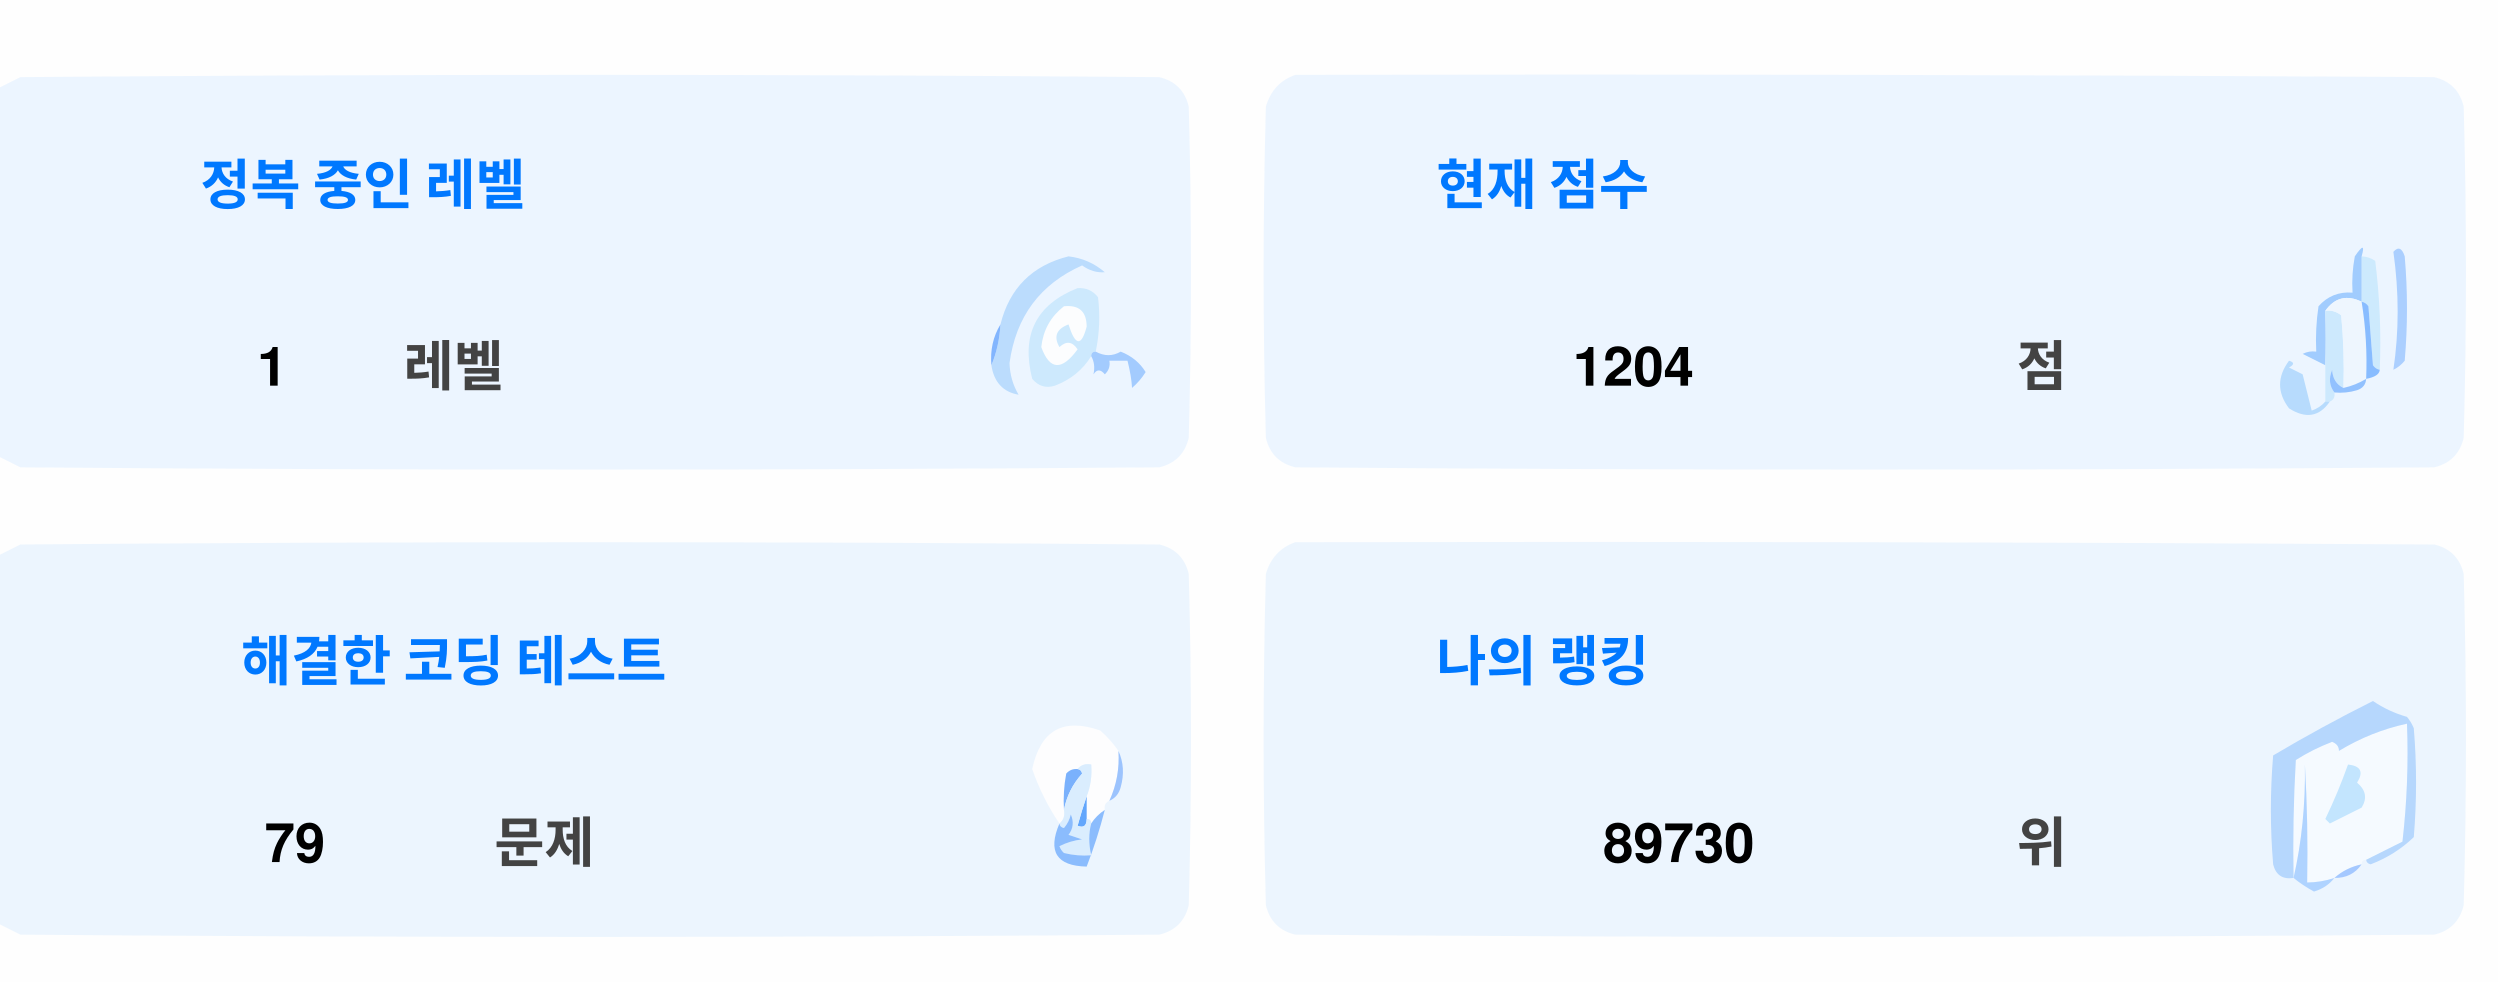
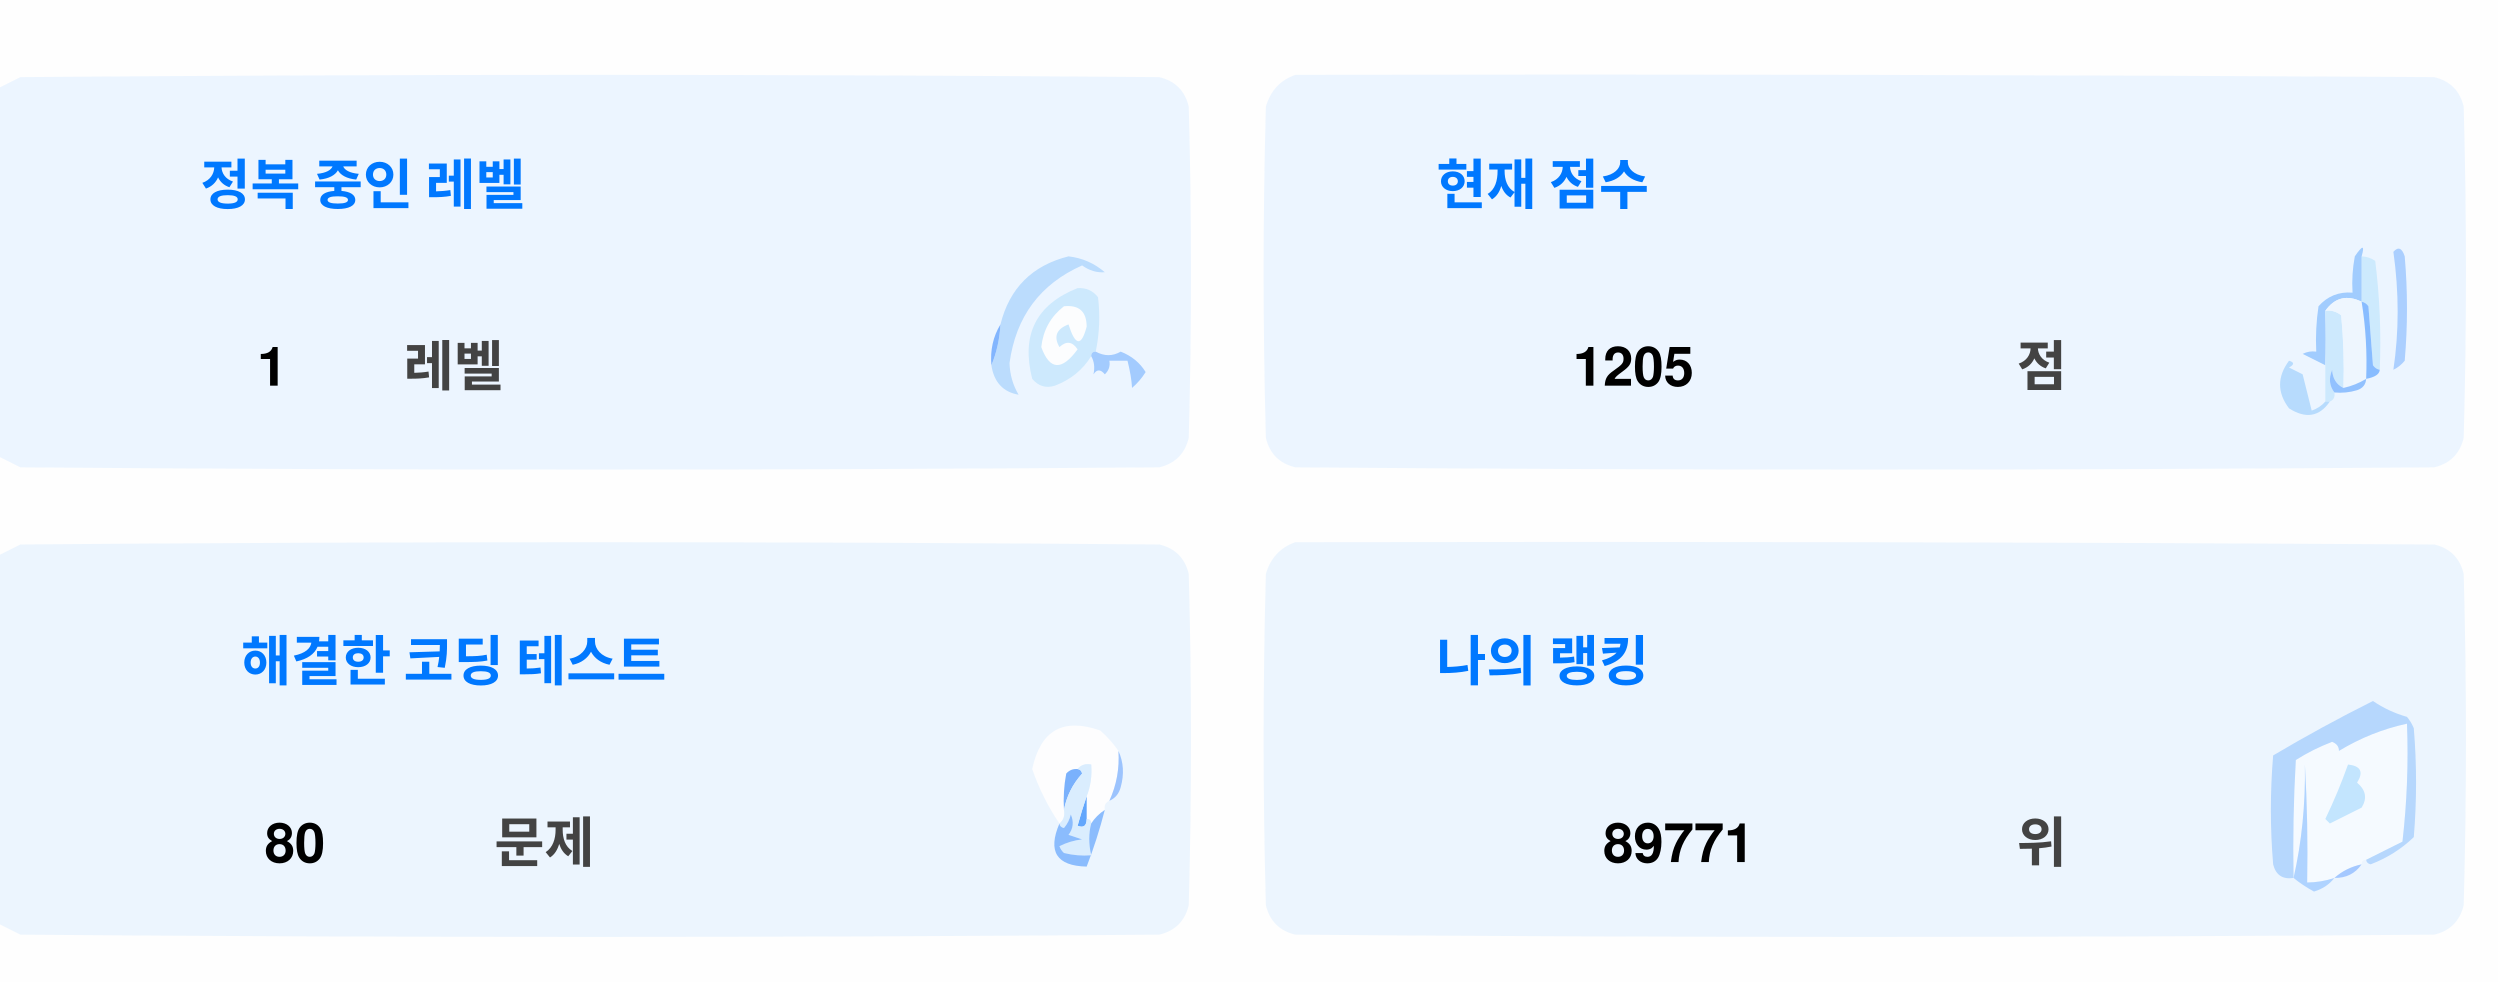
<svg xmlns="http://www.w3.org/2000/svg" version="1.1" width="551px" height="217px" style="shape-rendering:geometricPrecision; text-rendering:geometricPrecision; image-rendering:optimizeQuality; fill-rule:evenodd; clip-rule:evenodd">
  <style>.title {fill: #434343;font-size: 1rem;line-height: 1.5rem;font-weight: bold;font-family: -apple-system, BlinkMacSystemFont, Segoe UI, Helvetica, Arial, sans-serif, Apple Color Emoji, Segoe UI Emoji;}.desc {fill: #434343;font-size: 2.5rem;font-weight: bold;line-height: 1.5rem;font-family: -apple-system, BlinkMacSystemFont, Segoe UI, Helvetica, Arial, sans-serif, Apple Color Emoji, Segoe UI Emoji;}.desc-2 {fill: #434343;font-size: 1rem;font-weight: bold;line-height: 1.5rem;font-family: -apple-system, BlinkMacSystemFont, Segoe UI, Helvetica, Arial, sans-serif, Apple Color Emoji, Segoe UI Emoji;}.text, .desc {animation: twinkling 4s ease-in-out infinite;}@keyframes twinkling {40% { opacity: 1; }50% { opacity: 0.5; }60% { opacity: 1; }70% { opacity: 0.5; }80% { opacity: 1; }}</style>
  <g>
    <path style="opacity:1" fill="#fefefe" d="M -0.5,-0.5 C 183.167,-0.5 366.833,-0.5 550.5,-0.5C 550.5,71.833 550.5,144.167 550.5,216.5C 366.833,216.5 183.167,216.5 -0.5,216.5C -0.5,212.167 -0.5,207.833 -0.5,203.5C 1.14,204.32 2.807,205.153 4.5,206C 88.167,206.667 171.833,206.667 255.5,206C 259,205.167 261.167,203 262,199.5C 262.667,175.167 262.667,150.833 262,126.5C 261.167,123 259,120.833 255.5,120C 171.833,119.333 88.167,119.333 4.5,120C 2.807,120.847 1.14,121.68 -0.5,122.5C -0.5,115.167 -0.5,107.833 -0.5,100.5C 1.14,101.32 2.807,102.153 4.5,103C 88.167,103.667 171.833,103.667 255.5,103C 259,102.167 261.167,100 262,96.5C 262.667,72.167 262.667,47.833 262,23.5C 261.167,20 259,17.833 255.5,17C 171.833,16.333 88.167,16.333 4.5,17C 2.807,17.847 1.14,18.68 -0.5,19.5C -0.5,12.833 -0.5,6.167 -0.5,-0.5 Z" />
  </g>
  <g>
    <path style="opacity:1" fill="#ecf5ff" d="M -0.5,100.5 C -0.5,73.5 -0.5,46.5 -0.5,19.5C 1.14,18.68 2.807,17.847 4.5,17C 88.167,16.333 171.833,16.333 255.5,17C 259,17.833 261.167,20 262,23.5C 262.667,47.833 262.667,72.167 262,96.5C 261.167,100 259,102.167 255.5,103C 171.833,103.667 88.167,103.667 4.5,103C 2.807,102.153 1.14,101.32 -0.5,100.5 Z" />
  </g>
  <g>
    <path style="opacity:1" fill="#ecf5ff" d="M 285.5,16.5 C 369.167,16.333 452.834,16.5 536.5,17C 540,17.833 542.167,20 543,23.5C 543.667,47.833 543.667,72.167 543,96.5C 542.167,100 540,102.167 536.5,103C 452.833,103.667 369.167,103.667 285.5,103C 282,102.167 279.833,100 279,96.5C 278.333,72.167 278.333,47.833 279,23.5C 280.018,19.985 282.185,17.652 285.5,16.5 Z" />
  </g>
  <g>
    <path style="opacity:1" fill="#cdeafd" d="M 520.5,56.5 C 521.583,56.539 522.583,56.873 523.5,57.5C 524.498,65.472 524.831,73.472 524.5,81.5C 523.883,81.389 523.383,81.056 523,80.5C 522.667,76.167 522.333,71.833 522,67.5C 521.617,66.944 521.117,66.611 520.5,66.5C 520.5,63.167 520.5,59.833 520.5,56.5 Z" />
  </g>
  <g>
    <path style="opacity:1" fill="#abcfff" d="M 527.5,55.5 C 528.566,54.308 529.399,54.641 530,56.5C 530.667,64.167 530.667,71.833 530,79.5C 529.311,80.357 528.478,81.023 527.5,81.5C 528.758,73.08 528.758,64.414 527.5,55.5 Z" />
  </g>
  <g>
    <path style="opacity:1" fill="#bbdcfd" d="M 218.5,80.5 C 219.657,77.727 220.324,74.727 220.5,71.5C 222.49,63.51 227.49,58.51 235.5,56.5C 238.528,56.847 241.194,58.014 243.5,60C 241.744,60.141 240.078,59.641 238.5,58.5C 229.247,62.607 223.914,69.773 222.5,80C 222.565,82.526 223.232,84.859 224.5,87C 221.07,86.397 219.07,84.231 218.5,80.5 Z" />
  </g>
  <g>
    <path style="opacity:1" fill="#cde9fd" d="M 241.5,77.5 C 240.833,77.5 240.5,77.833 240.5,78.5C 238.628,81.529 235.961,83.695 232.5,85C 230.536,85.624 228.869,85.124 227.5,83.5C 225.021,73.791 228.354,67.124 237.5,63.5C 239.374,63.39 240.874,64.056 242,65.5C 242.497,69.524 242.331,73.524 241.5,77.5 Z" />
  </g>
  <g>
    <path style="opacity:1" fill="#fcfdfe" d="M 234.5,67.5 C 237.826,67.162 239.493,68.662 239.5,72C 238.334,76.434 237,76.267 235.5,71.5C 232.832,72.515 232.166,74.182 233.5,76.5C 235.017,75.089 236.351,75.256 237.5,77C 234.006,81.771 231.34,81.605 229.5,76.5C 229.904,72.771 231.571,69.771 234.5,67.5 Z" />
  </g>
  <g>
    <path style="opacity:1" fill="#a1ccfe" d="M 520.5,56.5 C 520.5,59.833 520.5,63.167 520.5,66.5C 517.238,64.922 514.572,65.589 512.5,68.5C 512.617,72.81 512.617,76.81 512.5,80.5C 510.86,79.68 509.193,78.847 507.5,78C 508.448,77.517 509.448,77.35 510.5,77.5C 510.335,74.15 510.502,70.817 511,67.5C 512.995,65.253 515.495,64.253 518.5,64.5C 518.336,61.813 518.503,59.146 519,56.5C 520.731,53.969 521.231,53.969 520.5,56.5 Z" />
  </g>
  <g>
    <path style="opacity:1" fill="#cde9fd" d="M 512.5,68.5 C 513.822,68.33 514.989,68.663 516,69.5C 516.499,74.823 516.666,80.156 516.5,85.5C 514.955,84.77 514.122,83.437 514,81.5C 513.22,83.387 513.387,85.054 514.5,86.5C 514.672,87.492 514.338,88.158 513.5,88.5C 513.167,88.5 512.833,88.5 512.5,88.5C 512.5,85.833 512.5,83.167 512.5,80.5C 512.617,76.81 512.617,72.81 512.5,68.5 Z" />
  </g>
  <g>
    <path style="opacity:1" fill="#eef6fe" d="M 520.5,66.5 C 521.407,72.106 521.74,77.773 521.5,83.5C 519.95,84.441 518.284,85.108 516.5,85.5C 516.666,80.156 516.499,74.823 516,69.5C 514.989,68.663 513.822,68.33 512.5,68.5C 514.572,65.589 517.238,64.922 520.5,66.5 Z" />
  </g>
  <g>
    <path style="opacity:1" fill="#88bcff" d="M 520.5,66.5 C 521.117,66.611 521.617,66.944 522,67.5C 522.333,71.833 522.667,76.167 523,80.5C 523.383,81.056 523.883,81.389 524.5,81.5C 524.445,82.469 523.445,83.136 521.5,83.5C 521.74,77.773 521.407,72.106 520.5,66.5 Z" />
  </g>
  <g>
    <path style="opacity:1" fill="#82b5fe" d="M 220.5,71.5 C 220.324,74.727 219.657,77.727 218.5,80.5C 218.215,77.171 218.882,74.171 220.5,71.5 Z" />
  </g>
  <g>
    <path style="opacity:1" fill="#a3cbfe" d="M 240.5,78.5 C 240.5,77.833 240.833,77.5 241.5,77.5C 243.391,78.536 245.224,78.536 247,77.5C 249.391,78.429 251.225,79.929 252.5,82C 251.681,83.319 250.681,84.486 249.5,85.5C 249.409,83.777 249.075,81.777 248.5,79.5C 247.167,79.5 245.833,79.5 244.5,79.5C 244.719,80.675 244.386,81.675 243.5,82.5C 242.575,81.359 241.741,81.359 241,82.5C 241.331,80.981 241.164,79.648 240.5,78.5 Z" />
  </g>
  <g>
    <path style="opacity:1" fill="#b7dbfd" d="M 512.5,88.5 C 512.833,88.5 513.167,88.5 513.5,88.5C 511.199,91.857 508.199,92.357 504.5,90C 501.872,86.535 501.872,83.035 504.5,79.5C 505.696,79.846 505.696,80.346 504.5,81C 505.5,81.5 506.5,82 507.5,82.5C 508.167,85.167 508.833,87.833 509.5,90.5C 510.739,90.058 511.739,89.391 512.5,88.5 Z" />
  </g>
  <g>
    <path style="opacity:1" fill="#92c1fe" d="M 516.5,85.5 C 518.284,85.108 519.95,84.441 521.5,83.5C 521.423,84.75 520.756,85.583 519.5,86C 517.866,86.493 516.199,86.66 514.5,86.5C 513.387,85.054 513.22,83.387 514,81.5C 514.122,83.437 514.955,84.77 516.5,85.5 Z" />
  </g>
  <g>
    <path style="opacity:1" fill="#ecf5fe" d="M -0.5,203.5 C -0.5,176.5 -0.5,149.5 -0.5,122.5C 1.14,121.68 2.807,120.847 4.5,120C 88.167,119.333 171.833,119.333 255.5,120C 259,120.833 261.167,123 262,126.5C 262.667,150.833 262.667,175.167 262,199.5C 261.167,203 259,205.167 255.5,206C 171.833,206.667 88.167,206.667 4.5,206C 2.807,205.153 1.14,204.32 -0.5,203.5 Z" />
  </g>
  <g>
    <path style="opacity:1" fill="#ecf5fe" d="M 285.5,119.5 C 369.167,119.333 452.834,119.5 536.5,120C 540,120.833 542.167,123 543,126.5C 543.667,150.833 543.667,175.167 543,199.5C 542.167,203 540,205.167 536.5,206C 452.833,206.667 369.167,206.667 285.5,206C 282,205.167 279.833,203 279,199.5C 278.333,175.167 278.333,150.833 279,126.5C 280.018,122.985 282.185,120.652 285.5,119.5 Z" />
  </g>
  <g>
    <path style="opacity:1" fill="#fdfdfe" d="M 246.5,165.5 C 246.758,169.367 246.092,173.034 244.5,176.5C 243.662,176.842 243.328,177.508 243.5,178.5C 242.272,179.306 241.272,180.306 240.5,181.5C 240.5,180.833 240.167,180.5 239.5,180.5C 239.5,178.833 239.5,177.167 239.5,175.5C 240.369,173.283 240.702,170.95 240.5,168.5C 239.209,168.263 238.209,168.596 237.5,169.5C 236.504,169.414 235.671,169.748 235,170.5C 234.503,173.146 234.336,175.813 234.5,178.5C 234.737,179.791 234.404,180.791 233.5,181.5C 230.986,177.806 228.986,173.806 227.5,169.5C 229.309,160.957 234.309,158.124 242.5,161C 244.07,162.397 245.404,163.897 246.5,165.5 Z" />
  </g>
  <g>
    <path style="opacity:1" fill="#f5faff" d="M 521.5,189.5 C 520.833,189.5 520.5,189.833 520.5,190.5C 518.181,190.992 516.181,191.992 514.5,193.5C 512.565,194.15 510.565,194.483 508.5,194.5C 508.666,185.827 508.5,177.16 508,168.5C 508.141,177.227 507.308,185.56 505.5,193.5C 505.334,184.827 505.5,176.16 506,167.5C 508.527,165.903 511.194,164.57 514,163.5C 515.011,163.892 515.511,164.559 515.5,165.5C 520.21,162.641 525.21,160.641 530.5,159.5C 530.831,168.192 530.498,176.859 529.5,185.5C 526.807,186.847 524.14,188.18 521.5,189.5 Z" />
  </g>
  <g>
    <path style="opacity:1" fill="#b6d7fd" d="M 521.5,189.5 C 524.14,188.18 526.807,186.847 529.5,185.5C 530.498,176.859 530.831,168.192 530.5,159.5C 525.21,160.641 520.21,162.641 515.5,165.5C 515.511,164.559 515.011,163.892 514,163.5C 511.194,164.57 508.527,165.903 506,167.5C 505.5,176.16 505.334,184.827 505.5,193.5C 503.089,193.863 501.589,192.863 501,190.5C 500.333,182.5 500.333,174.5 501,166.5C 508.173,162.246 515.507,158.246 523,154.5C 525.304,156.068 527.804,157.235 530.5,158C 531.126,158.75 531.626,159.584 532,160.5C 532.667,168.5 532.667,176.5 532,184.5C 529.292,187.111 526.125,189.111 522.5,190.5C 521.893,190.376 521.56,190.043 521.5,189.5 Z" />
  </g>
  <g>
    <path style="opacity:1" fill="#c3e5fe" d="M 517.5,168.5 C 520.317,168.801 520.984,170.134 519.5,172.5C 521.439,174.122 521.772,175.956 520.5,178C 518.167,179.167 515.833,180.333 513.5,181.5C 513.167,181.167 512.833,180.833 512.5,180.5C 514.414,176.515 516.081,172.515 517.5,168.5 Z" />
  </g>
  <g>
    <path style="opacity:1" fill="#7ab1fc" d="M 237.5,169.5 C 238.043,169.56 238.376,169.893 238.5,170.5C 236.395,172.836 235.062,175.503 234.5,178.5C 234.336,175.813 234.503,173.146 235,170.5C 235.671,169.748 236.504,169.414 237.5,169.5 Z" />
  </g>
  <g>
    <path style="opacity:1" fill="#afd3ff" d="M 514.5,193.5 C 513.378,194.947 511.878,195.947 510,196.5C 508.348,195.601 506.848,194.601 505.5,193.5C 507.308,185.56 508.141,177.227 508,168.5C 508.5,177.16 508.666,185.827 508.5,194.5C 510.565,194.483 512.565,194.15 514.5,193.5 Z" />
  </g>
  <g>
    <path style="opacity:1" fill="#9cc3fd" d="M 246.5,165.5 C 247.634,167.966 247.801,170.633 247,173.5C 246.623,174.942 245.79,175.942 244.5,176.5C 246.092,173.034 246.758,169.367 246.5,165.5 Z" />
  </g>
  <g>
    <path style="opacity:1" fill="#62a6fc" d="M 239.5,175.5 C 239.5,177.167 239.5,178.833 239.5,180.5C 239.483,182.028 238.816,182.528 237.5,182C 238.117,179.723 238.784,177.556 239.5,175.5 Z" />
  </g>
  <g>
    <path style="opacity:1" fill="#daedfe" d="M 237.5,169.5 C 238.209,168.596 239.209,168.263 240.5,168.5C 240.702,170.95 240.369,173.283 239.5,175.5C 238.784,177.556 238.117,179.723 237.5,182C 238.816,182.528 239.483,182.028 239.5,180.5C 240.167,180.5 240.5,180.833 240.5,181.5C 239.918,183.669 239.918,186.002 240.5,188.5C 238.473,188.662 236.473,188.495 234.5,188C 234.043,187.586 233.709,187.086 233.5,186.5C 235.078,185.702 236.744,185.202 238.5,185C 237.5,184.667 236.5,184.333 235.5,184C 236.554,182.612 236.72,181.112 236,179.5C 235.751,180.624 235.251,181.624 234.5,182.5C 233.893,182.376 233.56,182.043 233.5,181.5C 234.404,180.791 234.737,179.791 234.5,178.5C 235.062,175.503 236.395,172.836 238.5,170.5C 238.376,169.893 238.043,169.56 237.5,169.5 Z" />
  </g>
  <g>
    <path style="opacity:1" fill="#8bbcfd" d="M 243.5,178.5 C 242.395,182.803 241.062,186.969 239.5,191C 232.857,190.847 230.857,187.68 233.5,181.5C 233.56,182.043 233.893,182.376 234.5,182.5C 235.251,181.624 235.751,180.624 236,179.5C 236.72,181.112 236.554,182.612 235.5,184C 236.5,184.333 237.5,184.667 238.5,185C 236.744,185.202 235.078,185.702 233.5,186.5C 233.709,187.086 234.043,187.586 234.5,188C 236.473,188.495 238.473,188.662 240.5,188.5C 239.918,186.002 239.918,183.669 240.5,181.5C 241.272,180.306 242.272,179.306 243.5,178.5 Z" />
  </g>
  <g>
    <path style="opacity:1" fill="#a4c8ff" d="M 520.5,190.5 C 519.089,192.539 517.089,193.539 514.5,193.5C 516.181,191.992 518.181,190.992 520.5,190.5 Z" />
  </g>
  <text text-anchor="middle" x="80" y="45" class="title" style="fill:#0078ff;" stroke="#none" stroke-width="1">정복 중인 레벨</text>
  <text text-anchor="middle" x="60" y="85" class="desc" style="fill:#000000;" stroke="#none" stroke-width="1">1</text>
  <text text-anchor="middle" x="100" y="85" class="desc-2" style="fill:#434343;" stroke="#none" stroke-width="1">레벨</text>
  <text text-anchor="middle" x="340" y="45" class="title" style="fill:#0078ff;" stroke="#none" stroke-width="1">현재 점수</text>
-   <text text-anchor="middle" x="360" y="85" class="desc" style="fill:#000000;" stroke="#none" stroke-width="1">1204</text>
+   <text text-anchor="middle" x="360" y="85" class="desc" style="fill:#000000;" stroke="#none" stroke-width="1">1205</text>
  <text text-anchor="middle" x="450" y="85" class="desc-2" style="fill:#434343;" stroke="#none" stroke-width="1">점</text>
  <text text-anchor="middle" x="100" y="150" class="title" style="fill:#0078ff;" stroke="#none" stroke-width="1">해결한 코딩 테스트</text>
-   <text text-anchor="middle" x="65" y="190" class="desc" style="fill:#000000;" stroke="#none" stroke-width="1">79</text>
+   <text text-anchor="middle" x="65" y="190" class="desc" style="fill:#000000;" stroke="#none" stroke-width="1">80</text>
  <text text-anchor="middle" x="120" y="190" class="desc-2" style="fill:#434343;" stroke="#none" stroke-width="1">문제</text>
  <text text-anchor="middle" x="340" y="150" class="title" style="fill:#0078ff;" stroke="#none" stroke-width="1">나의 랭킹</text>
-   <text text-anchor="middle" x="370" y="190" class="desc" style="fill:#000000;" stroke="#none" stroke-width="1">89730</text>
+   <text text-anchor="middle" x="370" y="190" class="desc" style="fill:#000000;" stroke="#none" stroke-width="1">89771</text>
  <text text-anchor="middle" x="450" y="190" class="desc-2" style="fill:#434343;" stroke="#none" stroke-width="1">위</text>
</svg>
